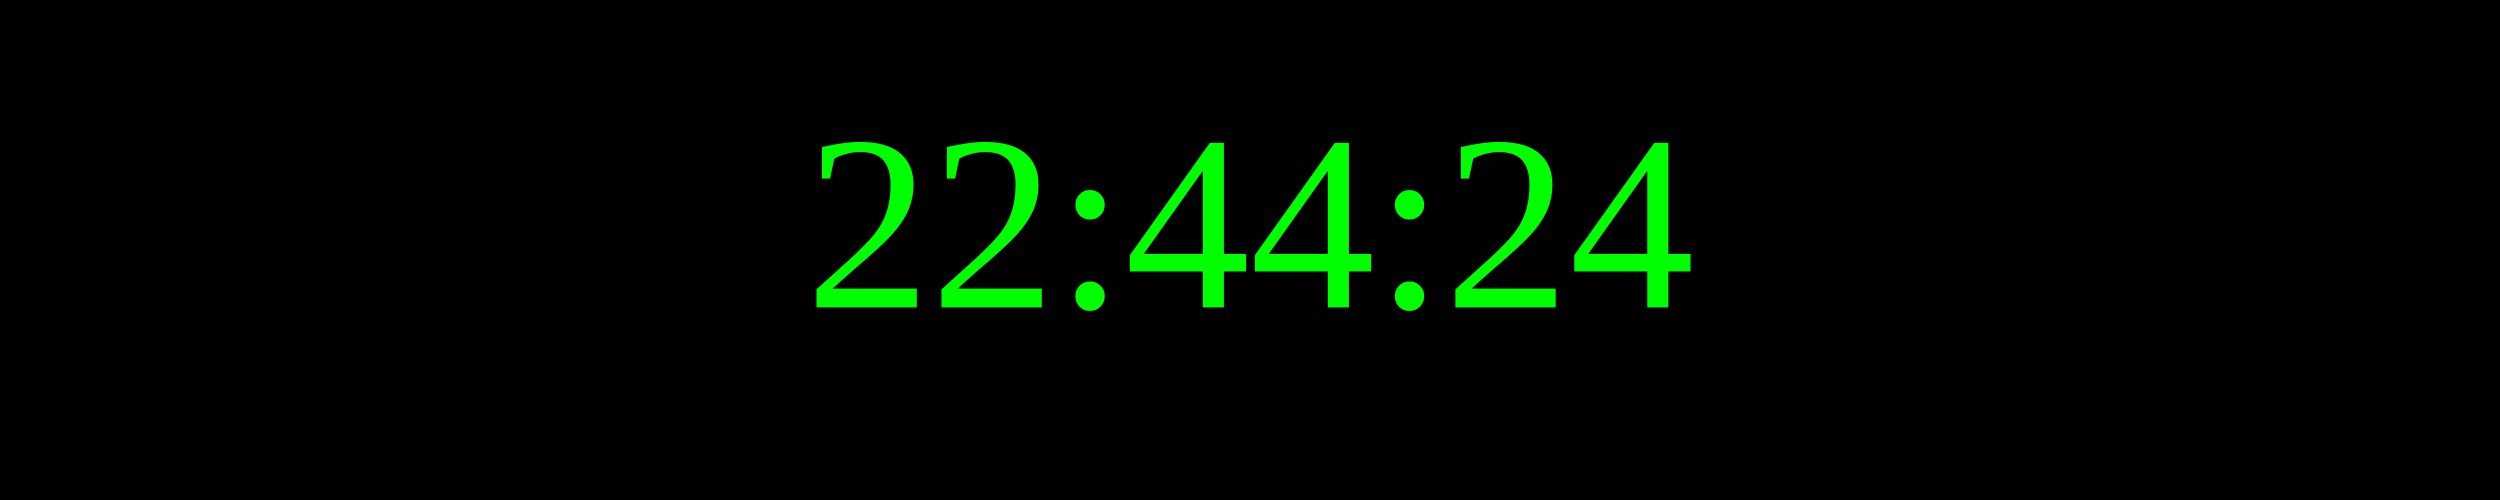
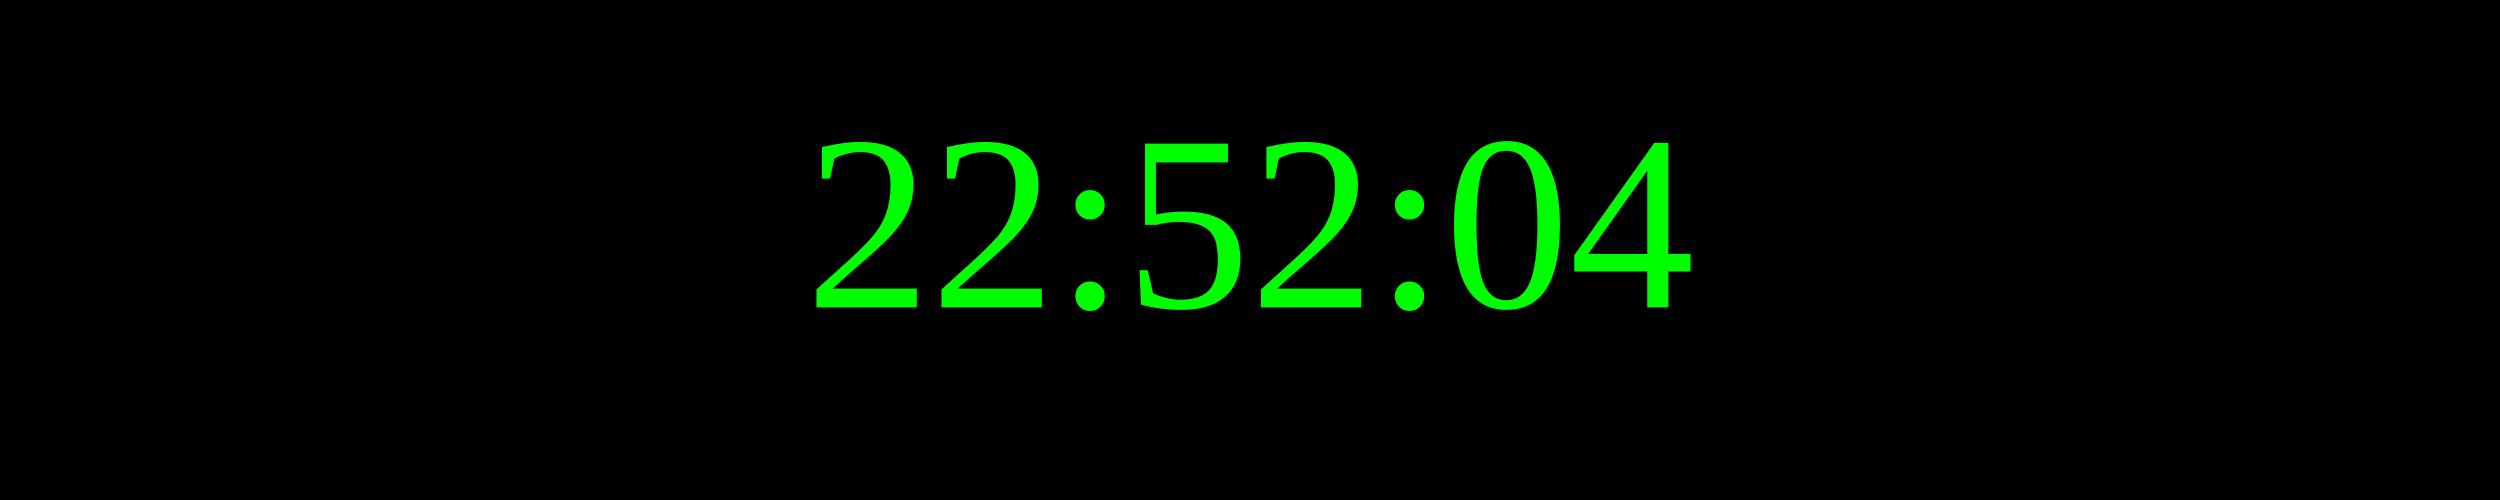
<svg xmlns="http://www.w3.org/2000/svg" width="250" height="50">
  <rect width="100%" height="100%" fill="black" />
  <text x="50%" y="50%" font-size="25" fill="lime" text-anchor="middle" dominant-baseline="middle">
- 22:44:24
+ 22:52:04
</text>
</svg>
